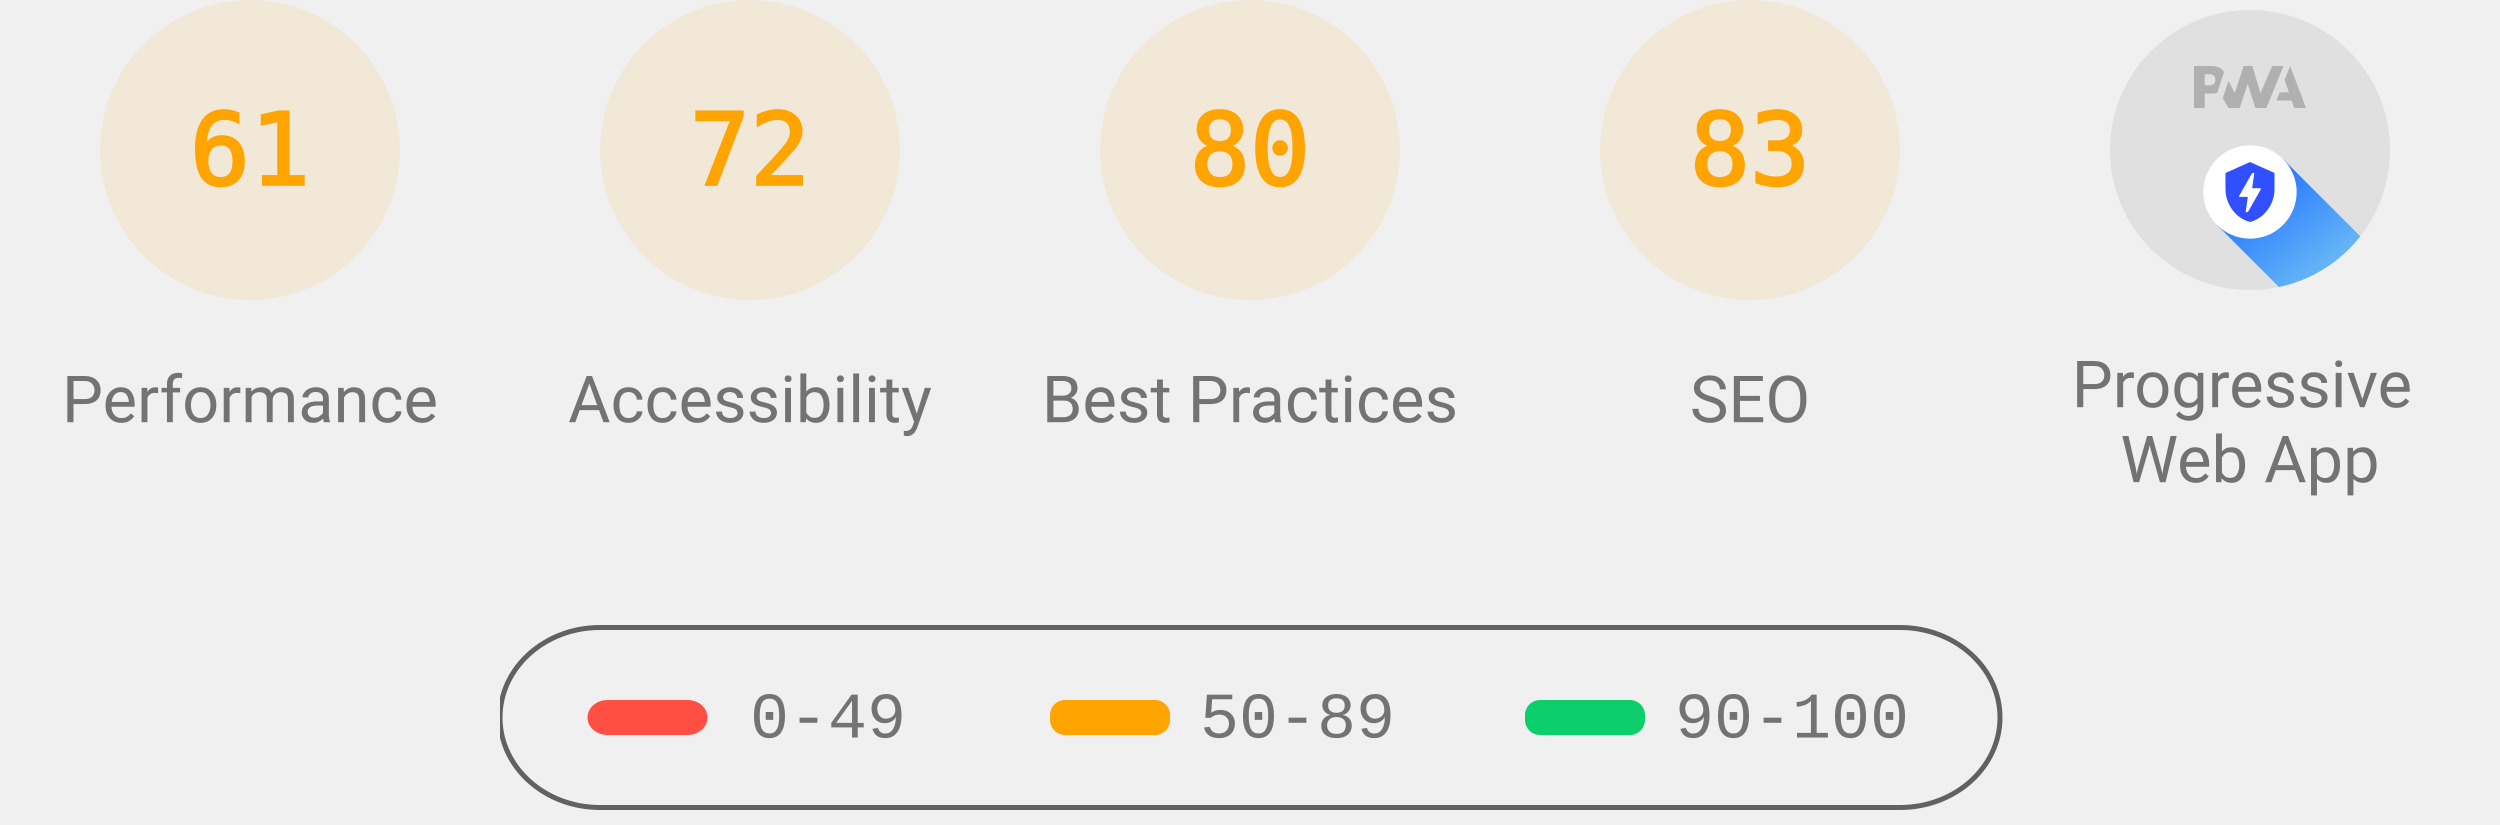
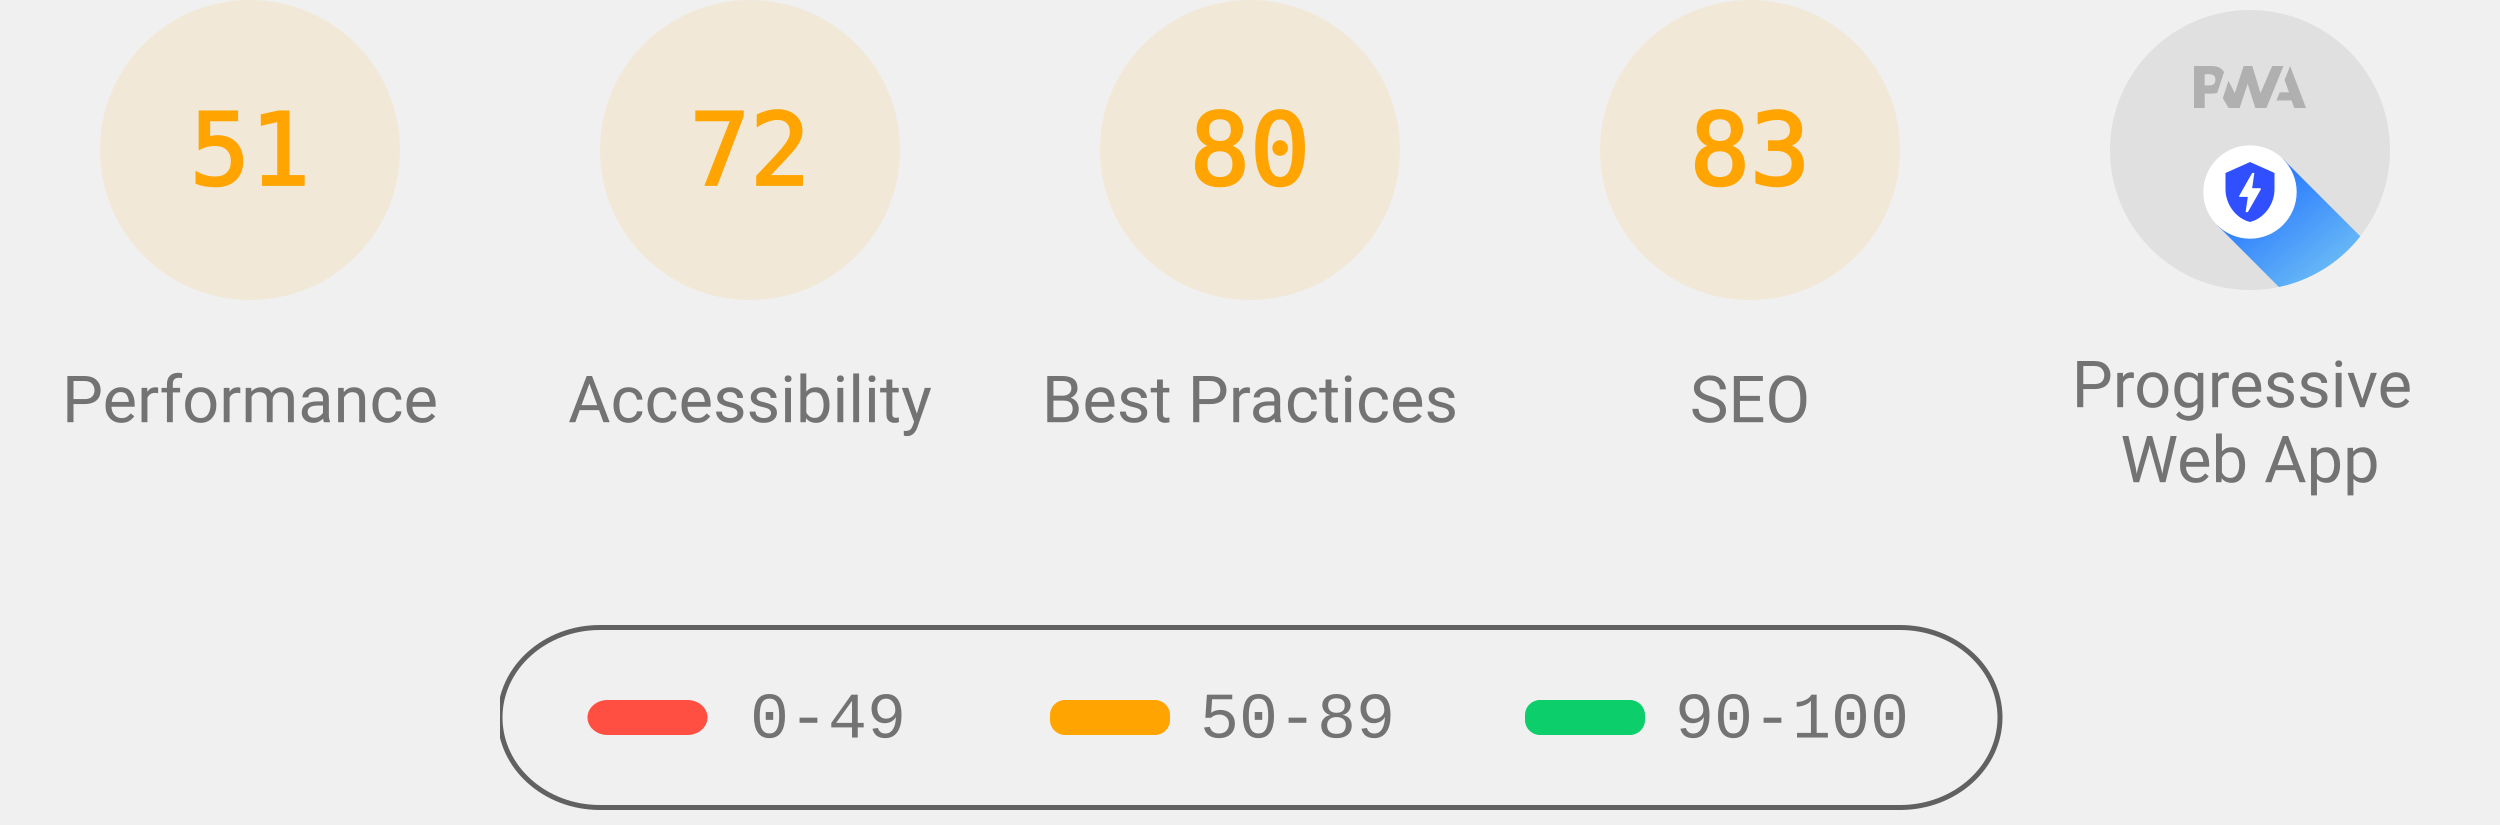
<svg xmlns="http://www.w3.org/2000/svg" class="theme--agnostic" fill="none" width="1000" height="330">
  <style>
			.gauge-base {
				opacity: 0.1
			}

			.gauge-arc {
				fill: none;
				animation-delay: 250ms;
				stroke-linecap: round;
				transform: rotate(-90deg);
				transform-origin: 100px 60px;
				animation: load-gauge 1s ease forwards
			}

			.guage-text {
				font-size: 40px;
				font-family: monospace;
				text-align: center
			}

			.guage-red {
				color: #ff4e42;
				fill: #ff4e42;
				stroke: #ff4e42
			}
			.guage-orange {
				color: #ffa400;
				fill: #ffa400;
				stroke: #ffa400
			}
			.guage-green {
				color: #0cce6b;
				fill: #0cce6b;
				stroke: #0cce6b
			}
			.theme--agnostic .guage-undefined {
				color: #5c5c5c;
				fill: #5c5c5c;
				stroke: #5c5c5c
			}
			.theme--light .guage-undefined {
				color: #1e1e1e;
				fill: #1e1e1e;
				stroke: #1e1e1e
			}
			.theme--dark .guage-undefined {
				color: #f5f5f5;
				fill: #f5f5f5;
				stroke: #f5f5f5
			}

			.guage-title {
				stroke: none;
				font-size: 26px;
				line-height: 26px;
				font-family: Roboto, Halvetica, Arial, sans-serif
			}
			.metric.guage-title {
				font-family: 'Courier New', Courier, monospace
			}
			.theme--agnostic .guage-title {
				color: #737373;
				fill: #737373
			}
			.theme--light .guage-title {
				color: #212121;
				fill: #212121
			}
			.theme--dark .guage-title {
				color: #f5f5f5;
				fill: #f5f5f5
			}

			@keyframes load-gauge {
				from {
					stroke-dasharray: 0 352.858
				}
			}
			.lh-gauge--pwa__disc {
				fill: #e0e0e0
			}
			.lh-gauge--pwa__logo {
				position: relative;
				fill: #b0b0b0
			}
			.lh-gauge--pwa__invisible {
				display: none
			}
			.lh-gauge--pwa__visible {
				display: inline
			}
			.guage-invisible {
				display: none
			}
			.lh-gauge--pwa__logo--primary-color {
				fill: #304ffe
			}
			.theme--agnostic .lh-gauge--pwa__logo--secondary-color {
				fill: #787878
			}
			.theme--light .lh-gauge--pwa__logo--secondary-color {
				fill: #3d3d3d
			}
			.theme--dark .lh-gauge--pwa__logo--secondary-color {
				fill: #d8b6b6
			}
			.theme--light #svg_2 {
				stroke: #00000022
			}
			.theme--agnostic #svg_2 {
				stroke: #616161
			}
			.theme--light #svg_2 {
				stroke: #00000022
			}
			.theme--dark #svg_2 {
				stroke: #f5f5f566
			}
		</style>
  <svg class="guage-div guage-perf guage-orange" viewBox="0 0 200 200" width="200" height="200" x="0" y="0">
    <circle class="gauge-base" r="56" cx="100" cy="60" stroke-width="8" />
-     <circle class="gauge-arc guage-arc-1" r="56" cx="100" cy="60" stroke-width="8" style="stroke-dasharray: 214.633, 351.858;" />
-     <text class="guage-text" x="100px" y="60px" alignment-baseline="central" dominant-baseline="central" text-anchor="middle">61</text>
+     <circle class="gauge-arc guage-arc-1" r="56" cx="100" cy="60" stroke-width="8" style="stroke-dasharray: 179.448, 351.858;" />
+     <text class="guage-text" x="100px" y="60px" alignment-baseline="central" dominant-baseline="central" text-anchor="middle">51</text>
    <text class="guage-title" x="100px" y="160px" alignment-baseline="central" dominant-baseline="central" text-anchor="middle">Performance</text>
  </svg>
  <svg class="guage-div guage-acc guage-orange" viewBox="0 0 200 200" width="200" height="200" x="200" y="0">
    <circle class="gauge-base" r="56" cx="100" cy="60" stroke-width="8" />
    <circle class="gauge-arc guage-arc-2" r="56" cx="100" cy="60" stroke-width="8" style="stroke-dasharray: 253.338, 351.858;" />
    <text class="guage-text" x="100px" y="60px" alignment-baseline="central" dominant-baseline="central" text-anchor="middle">72</text>
    <text class="guage-title" x="100px" y="160px" alignment-baseline="central" dominant-baseline="central" text-anchor="middle">Accessibility</text>
  </svg>
  <svg class="guage-div guage-best guage-orange" viewBox="0 0 200 200" width="200" height="200" x="400" y="0">
    <circle class="gauge-base" r="56" cx="100" cy="60" stroke-width="8" />
    <circle class="gauge-arc guage-arc-3" r="56" cx="100" cy="60" stroke-width="8" style="stroke-dasharray: 281.486, 351.858;" />
    <text class="guage-text" x="100px" y="60px" alignment-baseline="central" dominant-baseline="central" text-anchor="middle">80</text>
    <text class="guage-title" x="100px" y="160px" alignment-baseline="central" dominant-baseline="central" text-anchor="middle">Best Practices</text>
  </svg>
  <svg class="guage-div guage-seo guage-orange" viewBox="0 0 200 200" width="200" height="200" x="600" y="0">
    <circle class="gauge-base" r="56" cx="100" cy="60" stroke-width="8" />
    <circle class="gauge-arc guage-arc-4" r="56" cx="100" cy="60" stroke-width="8" style="stroke-dasharray: 292.042, 351.858;" />
    <text class="guage-text" x="100px" y="60px" alignment-baseline="central" dominant-baseline="central" text-anchor="middle">83</text>
    <text class="guage-title" x="100px" y="160px" alignment-baseline="central" dominant-baseline="central" text-anchor="middle">SEO</text>
  </svg>
  <svg class="guage-div guage-pwa " viewBox="0 0 200 200" width="200" height="200" x="800" y="0">
    <svg viewBox="0 0 60 60" width="112" height="112" x="44" y="4">
      <defs>
        <linearGradient id="lh-gauge--pwa__check-circle__gradient-0" x1="50%" y1="0%" x2="50%" y2="100%">
          <stop stop-color="#00C852" offset="0%" />
          <stop stop-color="#009688" offset="100%" />
        </linearGradient>
        <linearGradient id="lh-gauge--pwa__installable__shadow-gradient-0" x1="76.056%" x2="24.111%" y1="82.995%" y2="24.735%">
          <stop stop-color="#A5D6A7" offset="0%" />
          <stop stop-color="#80CBC4" offset="100%" />
        </linearGradient>
        <linearGradient id="lh-gauge--pwa__fast-reliable__shadow-gradient-0" x1="76.056%" y1="82.995%" x2="25.678%" y2="26.493%">
          <stop stop-color="#64B5F6" offset="0%" />
          <stop stop-color="#2979FF" offset="100%" />
        </linearGradient>
        <g id="lh-gauge--pwa__fast-reliable-badge-0">
          <circle fill="#FFFFFF" cx="10" cy="10" r="10" />
          <path fill="#304FFE" d="M10 3.58l5.25 2.34v3.5c0 3.23-2.24 6.26-5.25 7-3.01-.74-5.25-3.77-5.25-7v-3.5L10 3.58zm-.47 10.74l2.76-4.83.03-.07c.04-.08 0-.24-.22-.24h-1.64l.47-3.26h-.47l-2.7 4.77c-.02.01.05-.1-.04.05-.09.16-.1.31.18.31h1.63l-.47 3.27h.47z" />
        </g>
        <g id="lh-gauge--pwa__installable-badge-0">
          <circle fill="#FFFFFF" cx="10" cy="10" r="10" />
          <path fill="#009688" d="M10 4.167A5.835 5.835 0 0 0 4.167 10 5.835 5.835 0 0 0 10 15.833 5.835 5.835 0 0 0 15.833 10 5.835 5.835 0 0 0 10 4.167zm2.917 6.416h-2.334v2.334H9.417v-2.334H7.083V9.417h2.334V7.083h1.166v2.334h2.334v1.166z" />
        </g>
      </defs>
      <g stroke="none" fill-rule="nonzero">
        <circle class="lh-gauge--pwa__disc" cx="30" cy="30" r="30" />
        <g class="lh-gauge--pwa__logo">
          <path d="M35.66 19.39l.7-1.75h2L37.4 15 38.6 12l3.4 9h-2.51l-.58-1.61z" />
          <path d="M33.52 21l3.65-9h-2.42l-2.5 5.82L30.5 12h-1.86l-1.9 5.82-1.35-2.65-1.21 3.72L25.4 21h2.38l1.72-5.2 1.64 5.2z" />
          <path fill-rule="nonzero" d="M20.3 17.91h1.48c.45 0 .85-.05 1.2-.15l.39-1.18 1.07-3.3a2.64 2.64 0 0 0-.28-.37c-.55-.6-1.36-.91-2.42-.91H18v9h2.3V17.9zm1.96-3.84c.22.22.33.5.33.87 0 .36-.1.65-.29.87-.2.23-.59.35-1.15.35h-.86v-2.41h.87c.52 0 .89.1 1.1.32z" />
        </g>
        <rect class="lh-gauge--pwa__component lh-gauge--pwa__na-line lh-gauge--pwa__invisible" fill="#FFFFFF" x="20" y="32" width="20" height="4" rx="2" />
        <g class="lh-gauge--pwa__component lh-gauge--pwa__fast-reliable-badge lh-gauge--pwa__visible" transform="translate(20, 29)">
          <path fill="url(#lh-gauge--pwa__fast-reliable__shadow-gradient-0)" d="M33.63 19.49A30 30 0 0 1 16.2 30.36L3 17.14 17.14 3l16.49 16.49z" />
          <use href="#lh-gauge--pwa__fast-reliable-badge-0" />
        </g>
        <g class="lh-gauge--pwa__component lh-gauge--pwa__installable-badge lh-gauge--pwa__invisible" transform="translate(20, 29)">
          <path fill="url(#lh-gauge--pwa__installable__shadow-gradient-0)" d="M33.629 19.487c-4.272 5.453-10.391 9.39-17.415 10.869L3 17.142 17.142 3 33.63 19.487z" />
          <use href="#lh-gauge--pwa__installable-badge-0" />
        </g>
        <g class="lh-gauge--pwa__component lh-gauge--pwa__fast-reliable-installable-badges lh-gauge--pwa__invisible">
          <g transform="translate(8, 29)">
            <path fill="url(#lh-gauge--pwa__fast-reliable__shadow-gradient-0)" d="M16.321 30.463L3 17.143 17.142 3l22.365 22.365A29.864 29.864 0 0 1 22 31c-1.942 0-3.84-.184-5.679-.537z" />
            <use href="#lh-gauge--pwa__fast-reliable-badge-0" />
          </g>
          <g transform="translate(32, 29)">
            <path fill="url(#lh-gauge--pwa__installable__shadow-gradient-0)" d="M25.982 11.84a30.107 30.107 0 0 1-13.08 15.203L3 17.143 17.142 3l8.84 8.84z" />
            <use href="#lh-gauge--pwa__installable-badge-0" />
          </g>
        </g>
        <g class="lh-gauge--pwa__component lh-gauge--pwa__check-circle lh-gauge--pwa__invisible" transform="translate(18, 28)">
          <circle fill="#FFFFFF" cx="12" cy="12" r="12" />
          <path fill="url(#lh-gauge--pwa__check-circle__gradient-0)" d="M12 2a10 10 0 1 0 0 20 10 10 0 0 0 0-20zm-2 15l-5-5 1.41-1.41L10 14.17l7.59-7.59L19 8l-9 9z" />
        </g>
      </g>
    </svg>
    <text class="guage-title" y="160px" alignment-baseline="central" dominant-baseline="central" text-anchor="middle">
      <tspan x="100px" dy="-6px">Progressive</tspan>
      <tspan x="100px" dy="30px">Web App</tspan>
    </text>
  </svg>
  <svg width="604" height="76" x="200" y="250">
    <g>
      <rect fill="none" id="canvas_background" height="80" width="604" y="-1" x="-1" />
      <g display="none" overflow="visible" y="0" x="0" height="100%" width="100%" id="canvasGrid">
        <rect fill="url(#gridpattern)" stroke-width="0" y="0" x="0" height="100%" width="100%" />
      </g>
    </g>
    <g>
      <rect fill-opacity="0" stroke-width="2" rx="40" id="svg_2" height="72" width="600" y="1" x="0" fill="#000000" />
      <rect stroke="#000" rx="8" id="svg_3" height="14" width="48" y="30" x="35" stroke-opacity="null" stroke-width="0" fill="#ff4e42" />
      <rect stroke="#000" rx="6" id="svg_4" height="14" width="48" y="30" x="220" stroke-opacity="null" stroke-width="0" fill="#ffa400" />
      <rect stroke="#000" rx="6" id="svg_5" height="14" width="48" y="30" x="410" stroke-opacity="null" stroke-width="0" fill="#0cce6b" />
      <text class="metric guage-title" xml:space="preserve" text-anchor="start" font-size="26" id="svg_6" y="45" x="100" stroke-opacity="null" stroke-width="0" stroke="#000">0-49</text>
      <text class="metric guage-title" xml:space="preserve" text-anchor="start" font-size="26" id="svg_7" y="45" x="280" stroke-opacity="null" stroke-width="0" stroke="#000">50-89</text>
      <text class="metric guage-title" xml:space="preserve" text-anchor="start" font-size="26" id="svg_8" y="45" x="470" stroke-opacity="null" stroke-width="0" stroke="#000">90-100</text>
    </g>
  </svg>
</svg>
